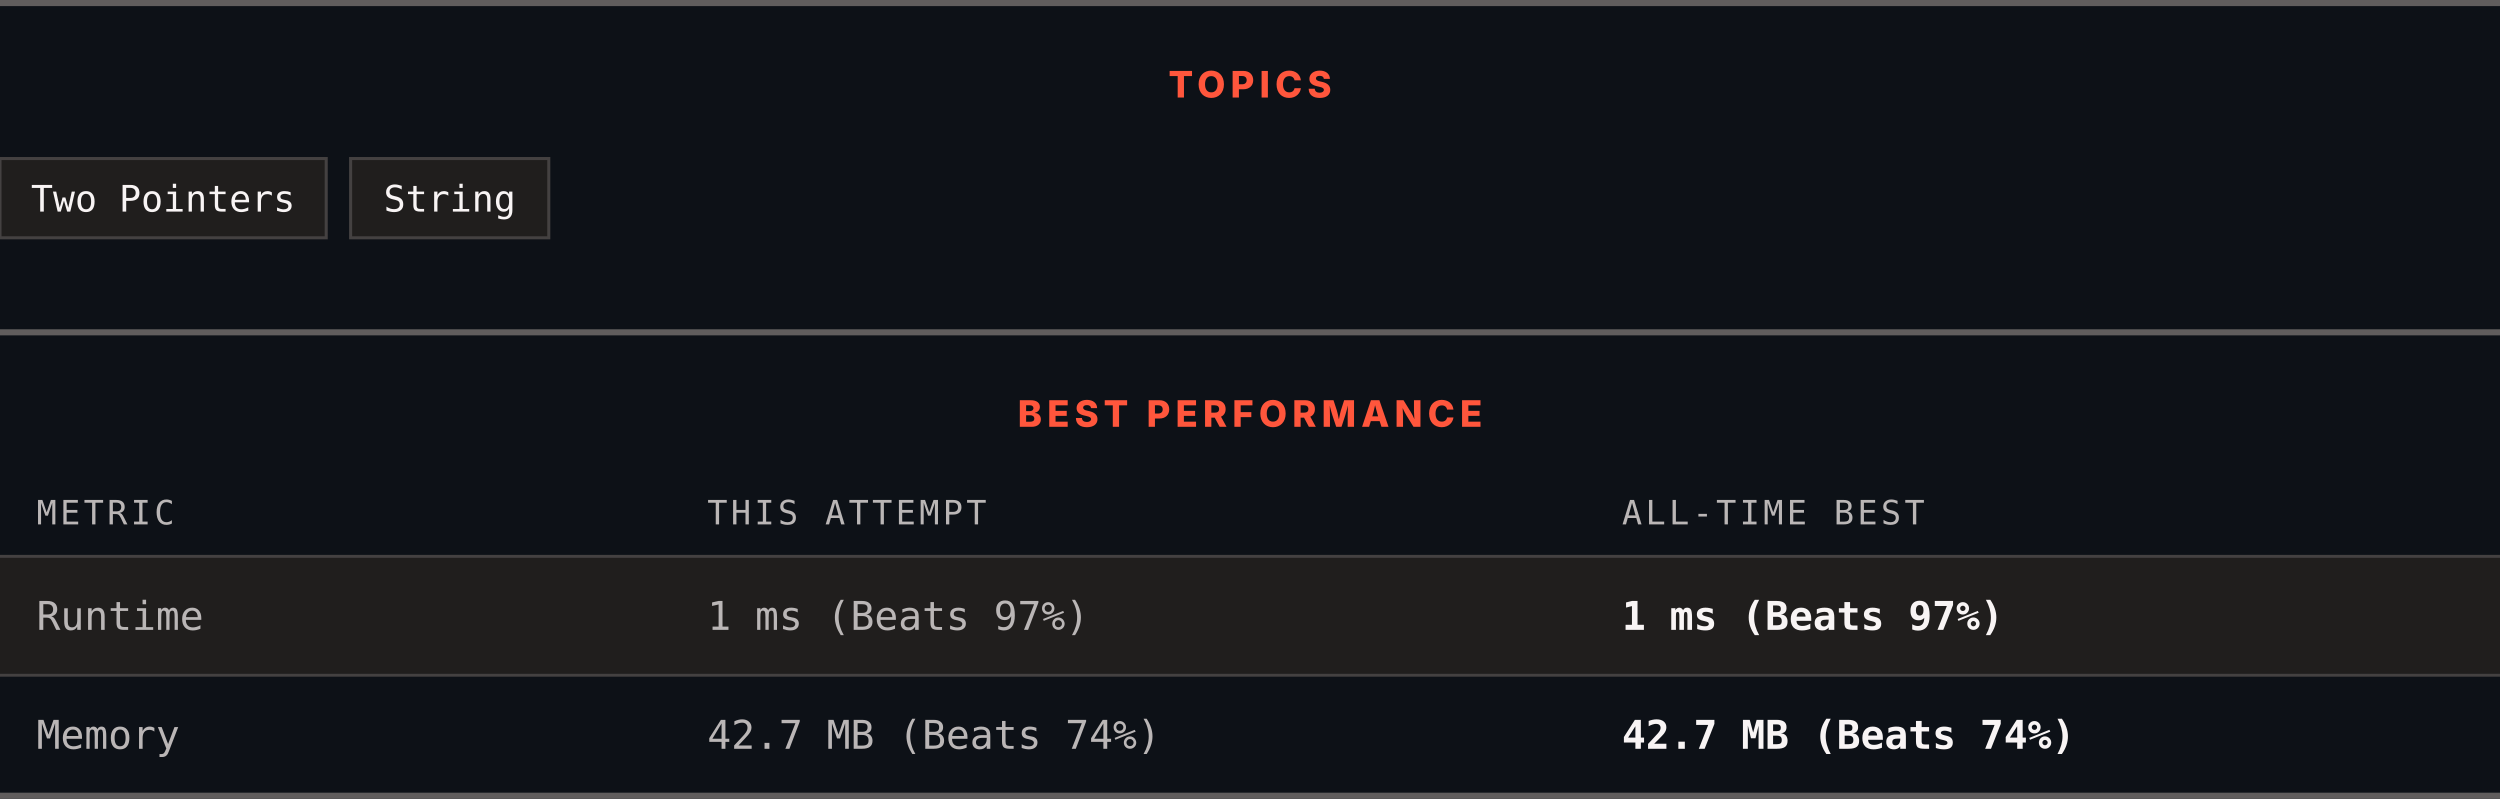
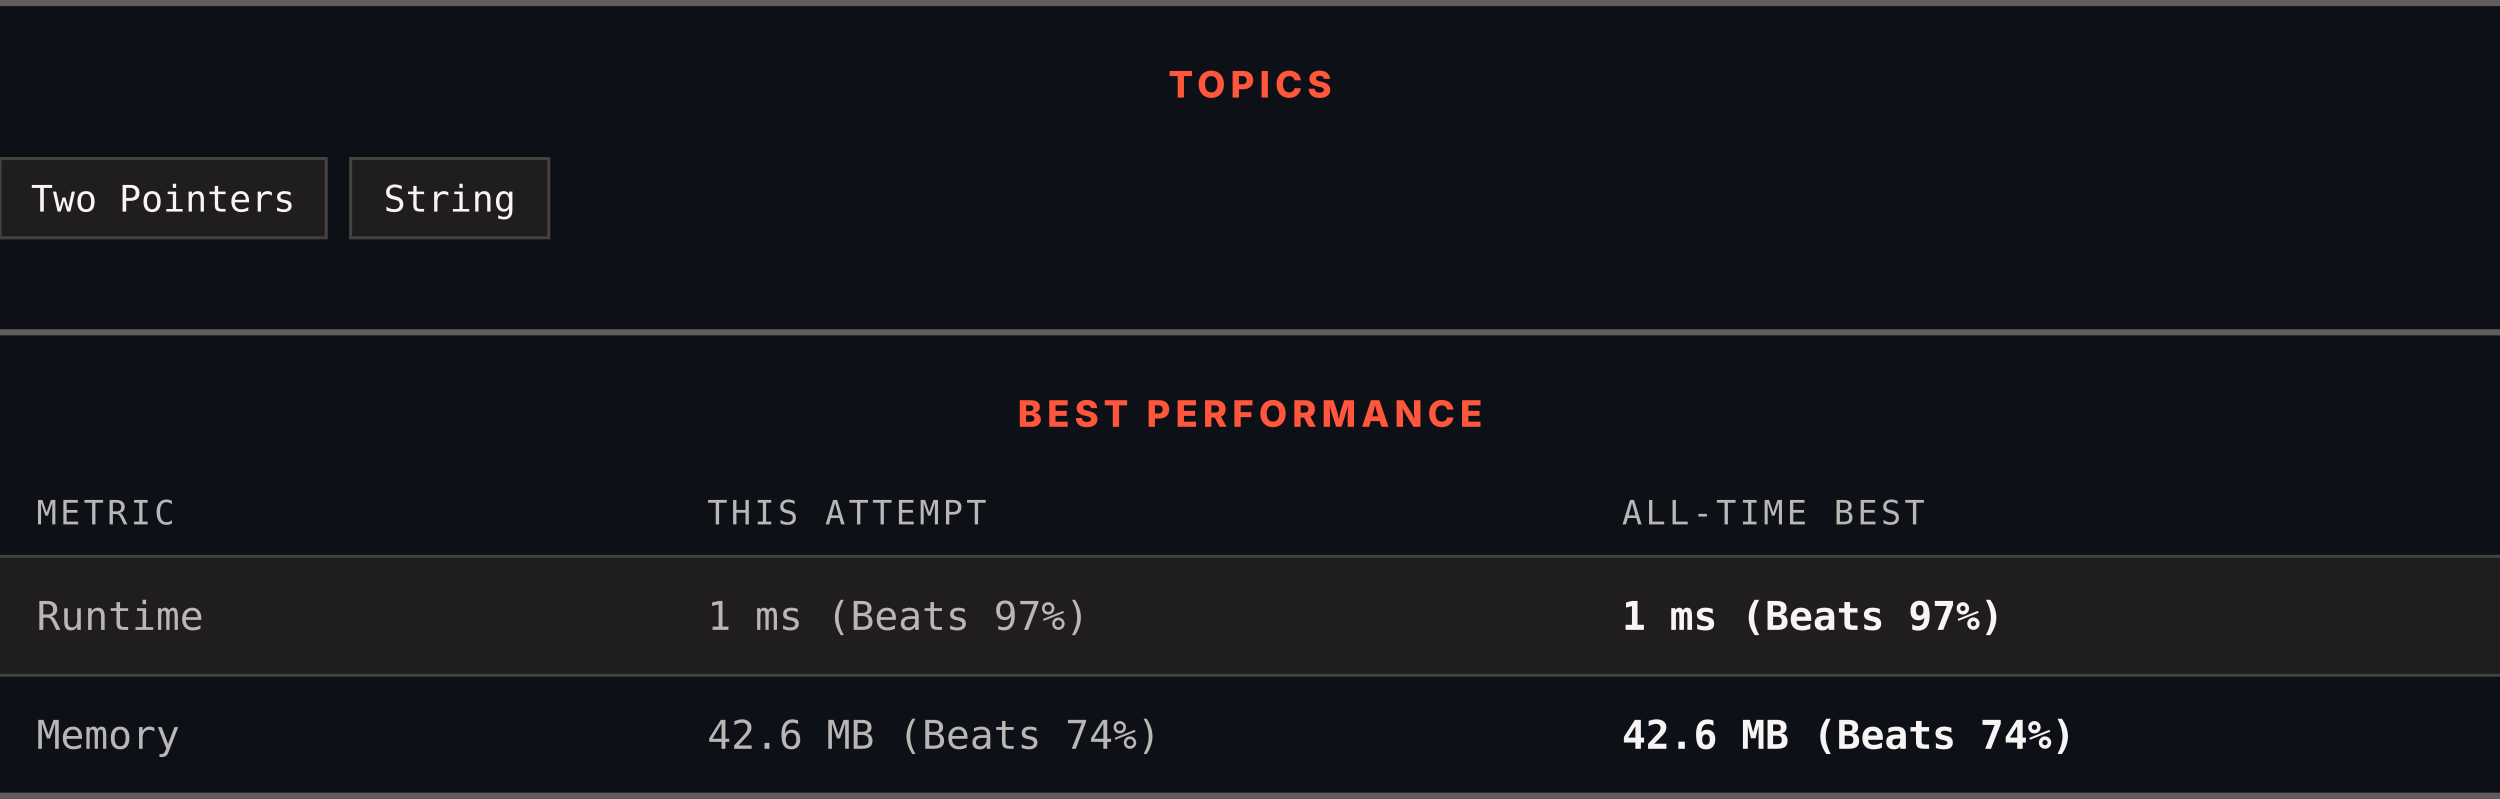
<svg xmlns="http://www.w3.org/2000/svg" width="820" height="262" viewBox="0 0 820 262" role="img" aria-label="Topics and best performance">
  <rect width="820" height="262" fill="#0d1117" />
  <rect x="0" y="0" width="820" height="2" fill="#605d5d" />
  <text x="410" y="32" text-anchor="middle" font-family="Archivo, system-ui, -apple-system, Segoe UI, sans-serif" font-size="12" font-weight="800" letter-spacing="1.68" fill="#ff563c">TOPICS</text>
  <rect x="0" y="52" width="107" height="26" fill="#201e1d" stroke="#444141" />
  <text x="53.5" y="69.4" text-anchor="middle" font-family="ui-monospace, SFMono-Regular, Menlo, Consolas, monospace" font-size="12" fill="#f8f4f4">Two Pointers</text>
  <rect x="115" y="52" width="65" height="26" fill="#201e1d" stroke="#444141" />
  <text x="147.5" y="69.4" text-anchor="middle" font-family="ui-monospace, SFMono-Regular, Menlo, Consolas, monospace" font-size="12" fill="#f8f4f4">String</text>
  <rect x="0" y="108" width="820" height="2" fill="#605d5d" />
  <text x="410" y="140" text-anchor="middle" font-family="Archivo, system-ui, -apple-system, Segoe UI, sans-serif" font-size="12" font-weight="800" letter-spacing="1.68" fill="#ff563c">BEST PERFORMANCE</text>
  <text x="12" y="172" font-family="ui-monospace, SFMono-Regular, Menlo, Consolas, monospace" font-size="11" letter-spacing="1.1" fill="#bab6b6">METRIC</text>
  <text x="232" y="172" font-family="ui-monospace, SFMono-Regular, Menlo, Consolas, monospace" font-size="11" letter-spacing="1.1" fill="#bab6b6">THIS ATTEMPT</text>
  <text x="532" y="172" font-family="ui-monospace, SFMono-Regular, Menlo, Consolas, monospace" font-size="11" letter-spacing="1.1" fill="#bab6b6">ALL-TIME BEST</text>
  <rect x="0" y="182" width="820" height="1" fill="#444141" />
  <rect x="0" y="183" width="820" height="38" fill="#201e1d" />
  <text x="12" y="206.6" font-family="ui-monospace, SFMono-Regular, Menlo, Consolas, monospace" font-size="13" fill="#bab6b6">Runtime</text>
  <text x="232" y="206.6" font-family="ui-monospace, SFMono-Regular, Menlo, Consolas, monospace" font-size="13" fill="#bab6b6">1 ms (Beats 97%)</text>
  <text x="532" y="206.6" font-family="ui-monospace, SFMono-Regular, Menlo, Consolas, monospace" font-size="13" font-weight="700" fill="#f8f4f4">1 ms (Beats 97%)</text>
  <rect x="0" y="221" width="820" height="1" fill="#444141" />
  <rect x="0" y="222" width="820" height="38" fill="#0d1117" />
  <text x="12" y="245.6" font-family="ui-monospace, SFMono-Regular, Menlo, Consolas, monospace" font-size="13" fill="#bab6b6">Memory</text>
-   <text x="232" y="245.6" font-family="ui-monospace, SFMono-Regular, Menlo, Consolas, monospace" font-size="13" fill="#bab6b6">42.7 MB (Beats 74%)</text>
-   <text x="532" y="245.6" font-family="ui-monospace, SFMono-Regular, Menlo, Consolas, monospace" font-size="13" font-weight="700" fill="#f8f4f4">42.7 MB (Beats 74%)</text>
+   <text x="232" y="245.6" font-family="ui-monospace, SFMono-Regular, Menlo, Consolas, monospace" font-size="13" fill="#bab6b6">42.6 MB (Beats 74%)</text>
+   <text x="532" y="245.6" font-family="ui-monospace, SFMono-Regular, Menlo, Consolas, monospace" font-size="13" font-weight="700" fill="#f8f4f4">42.6 MB (Beats 74%)</text>
  <rect x="0" y="260" width="820" height="2" fill="#605d5d" />
</svg>
